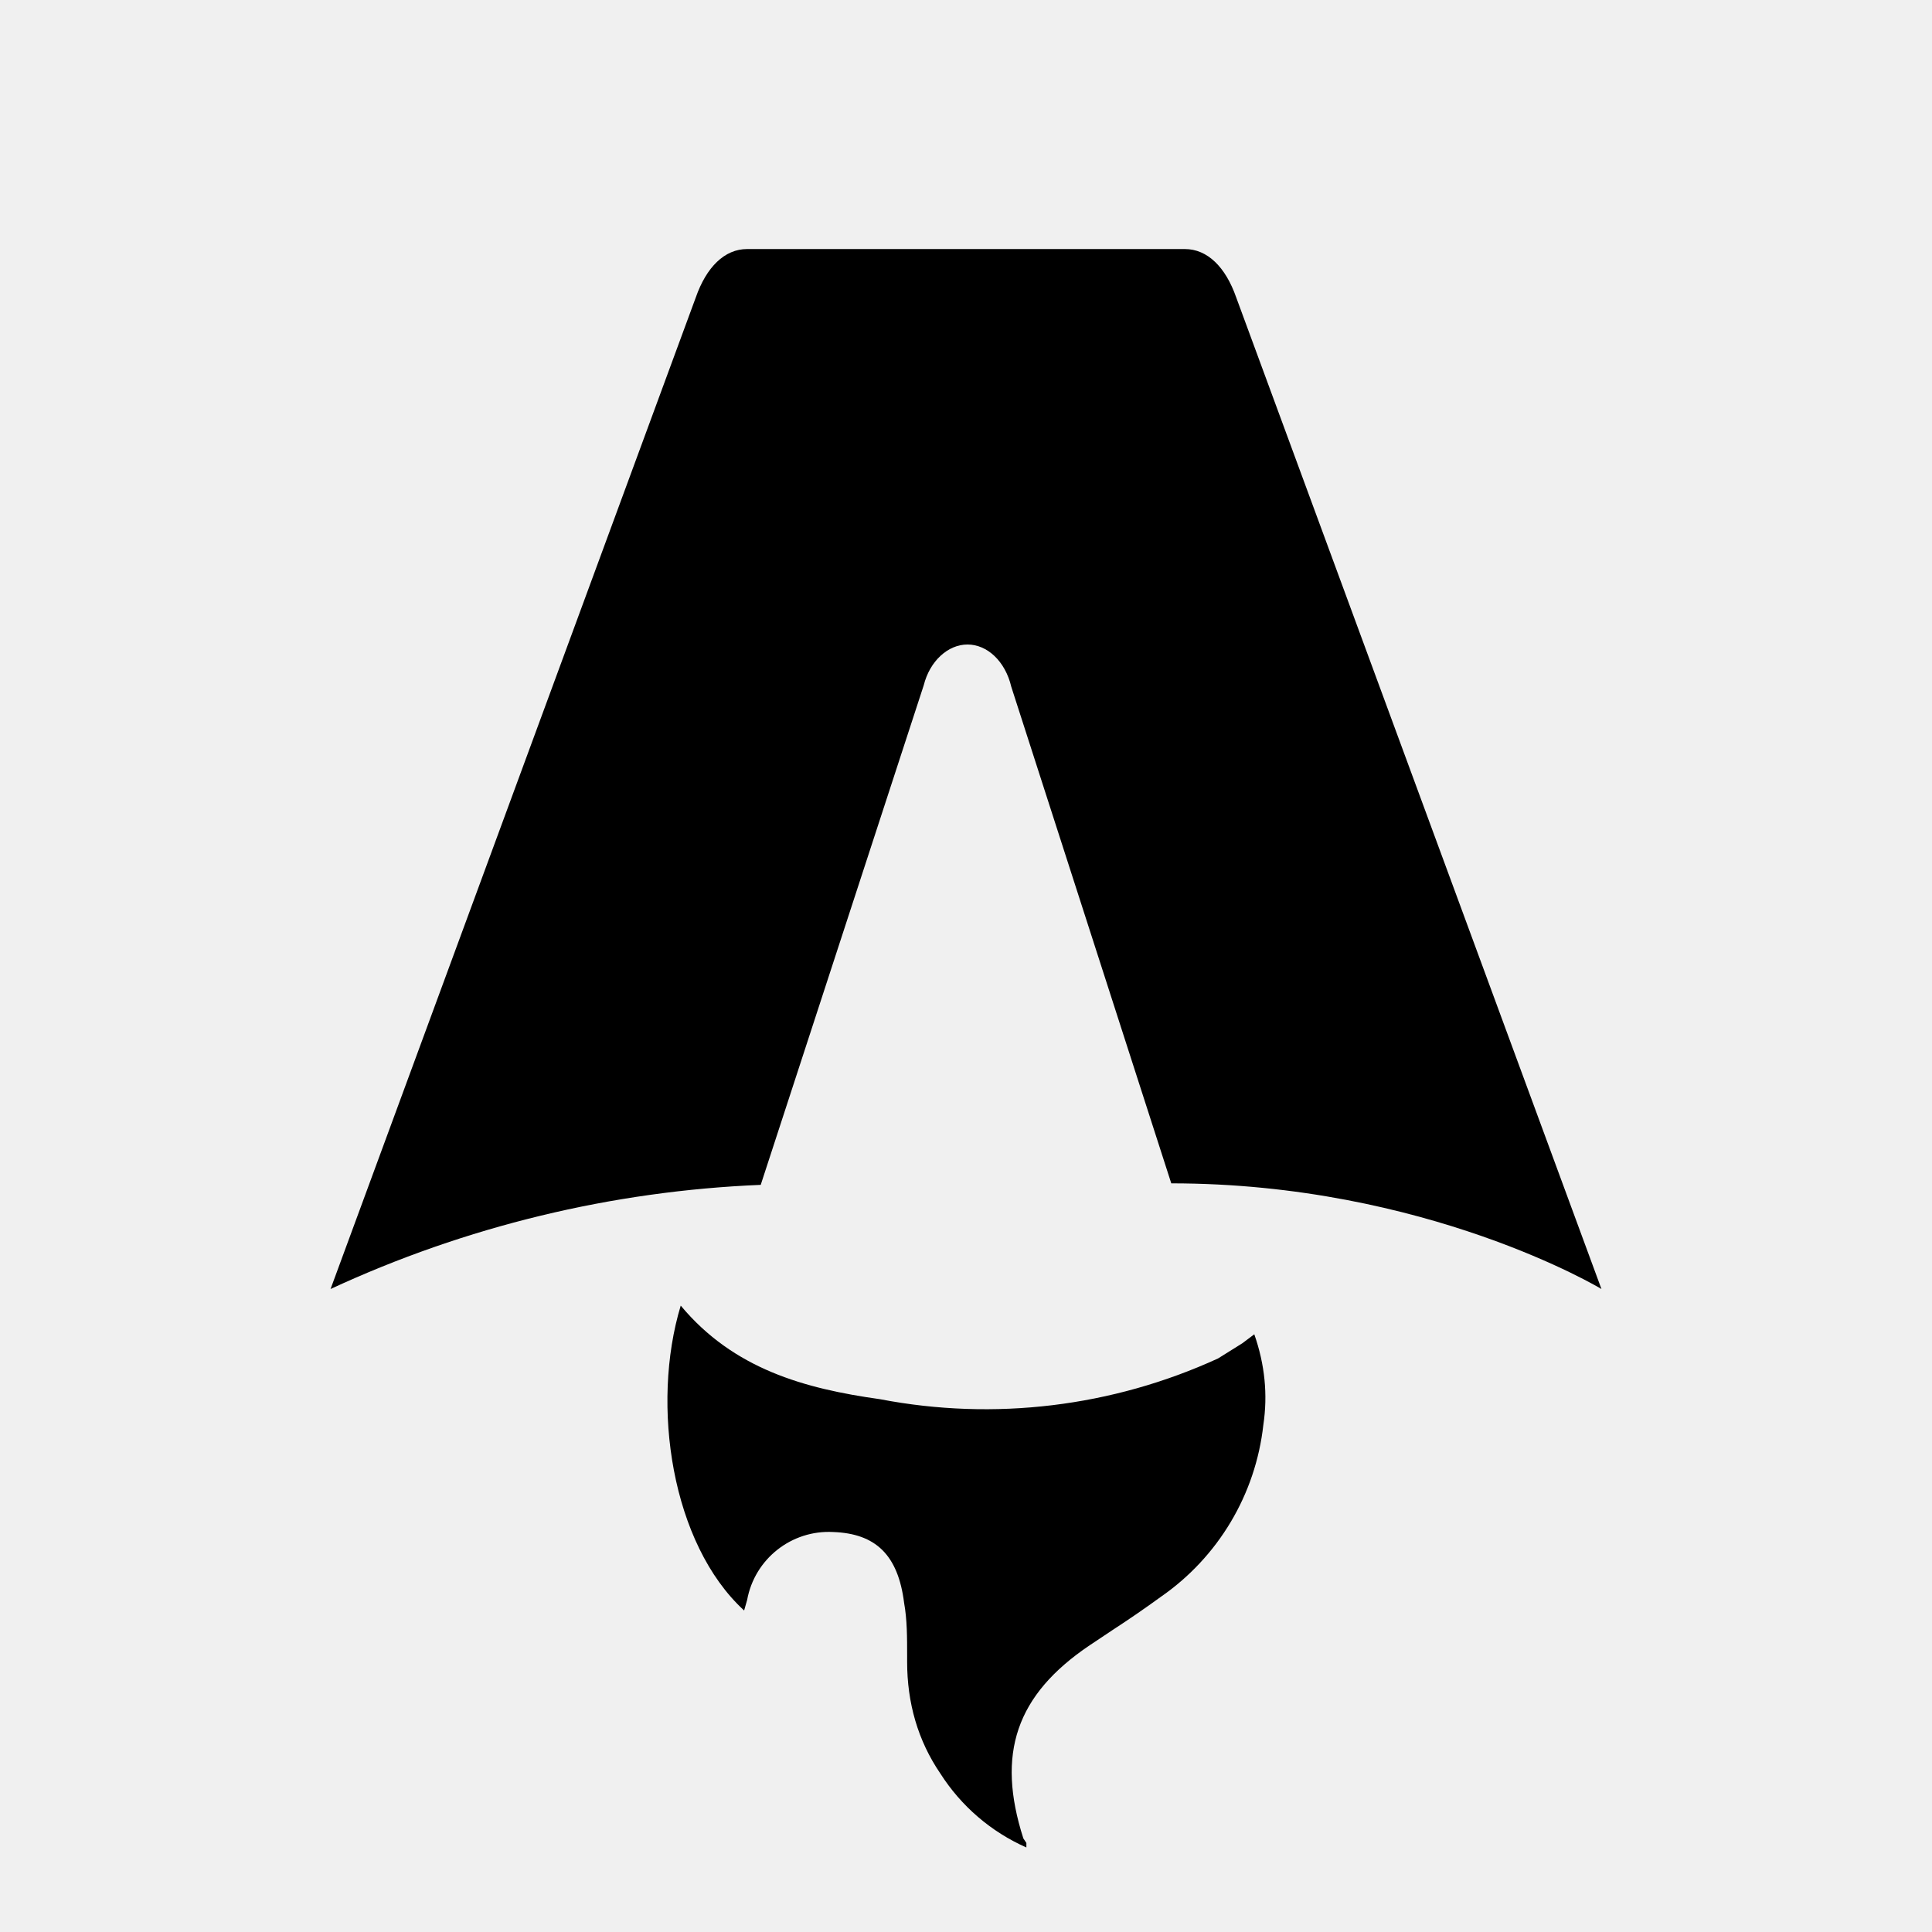
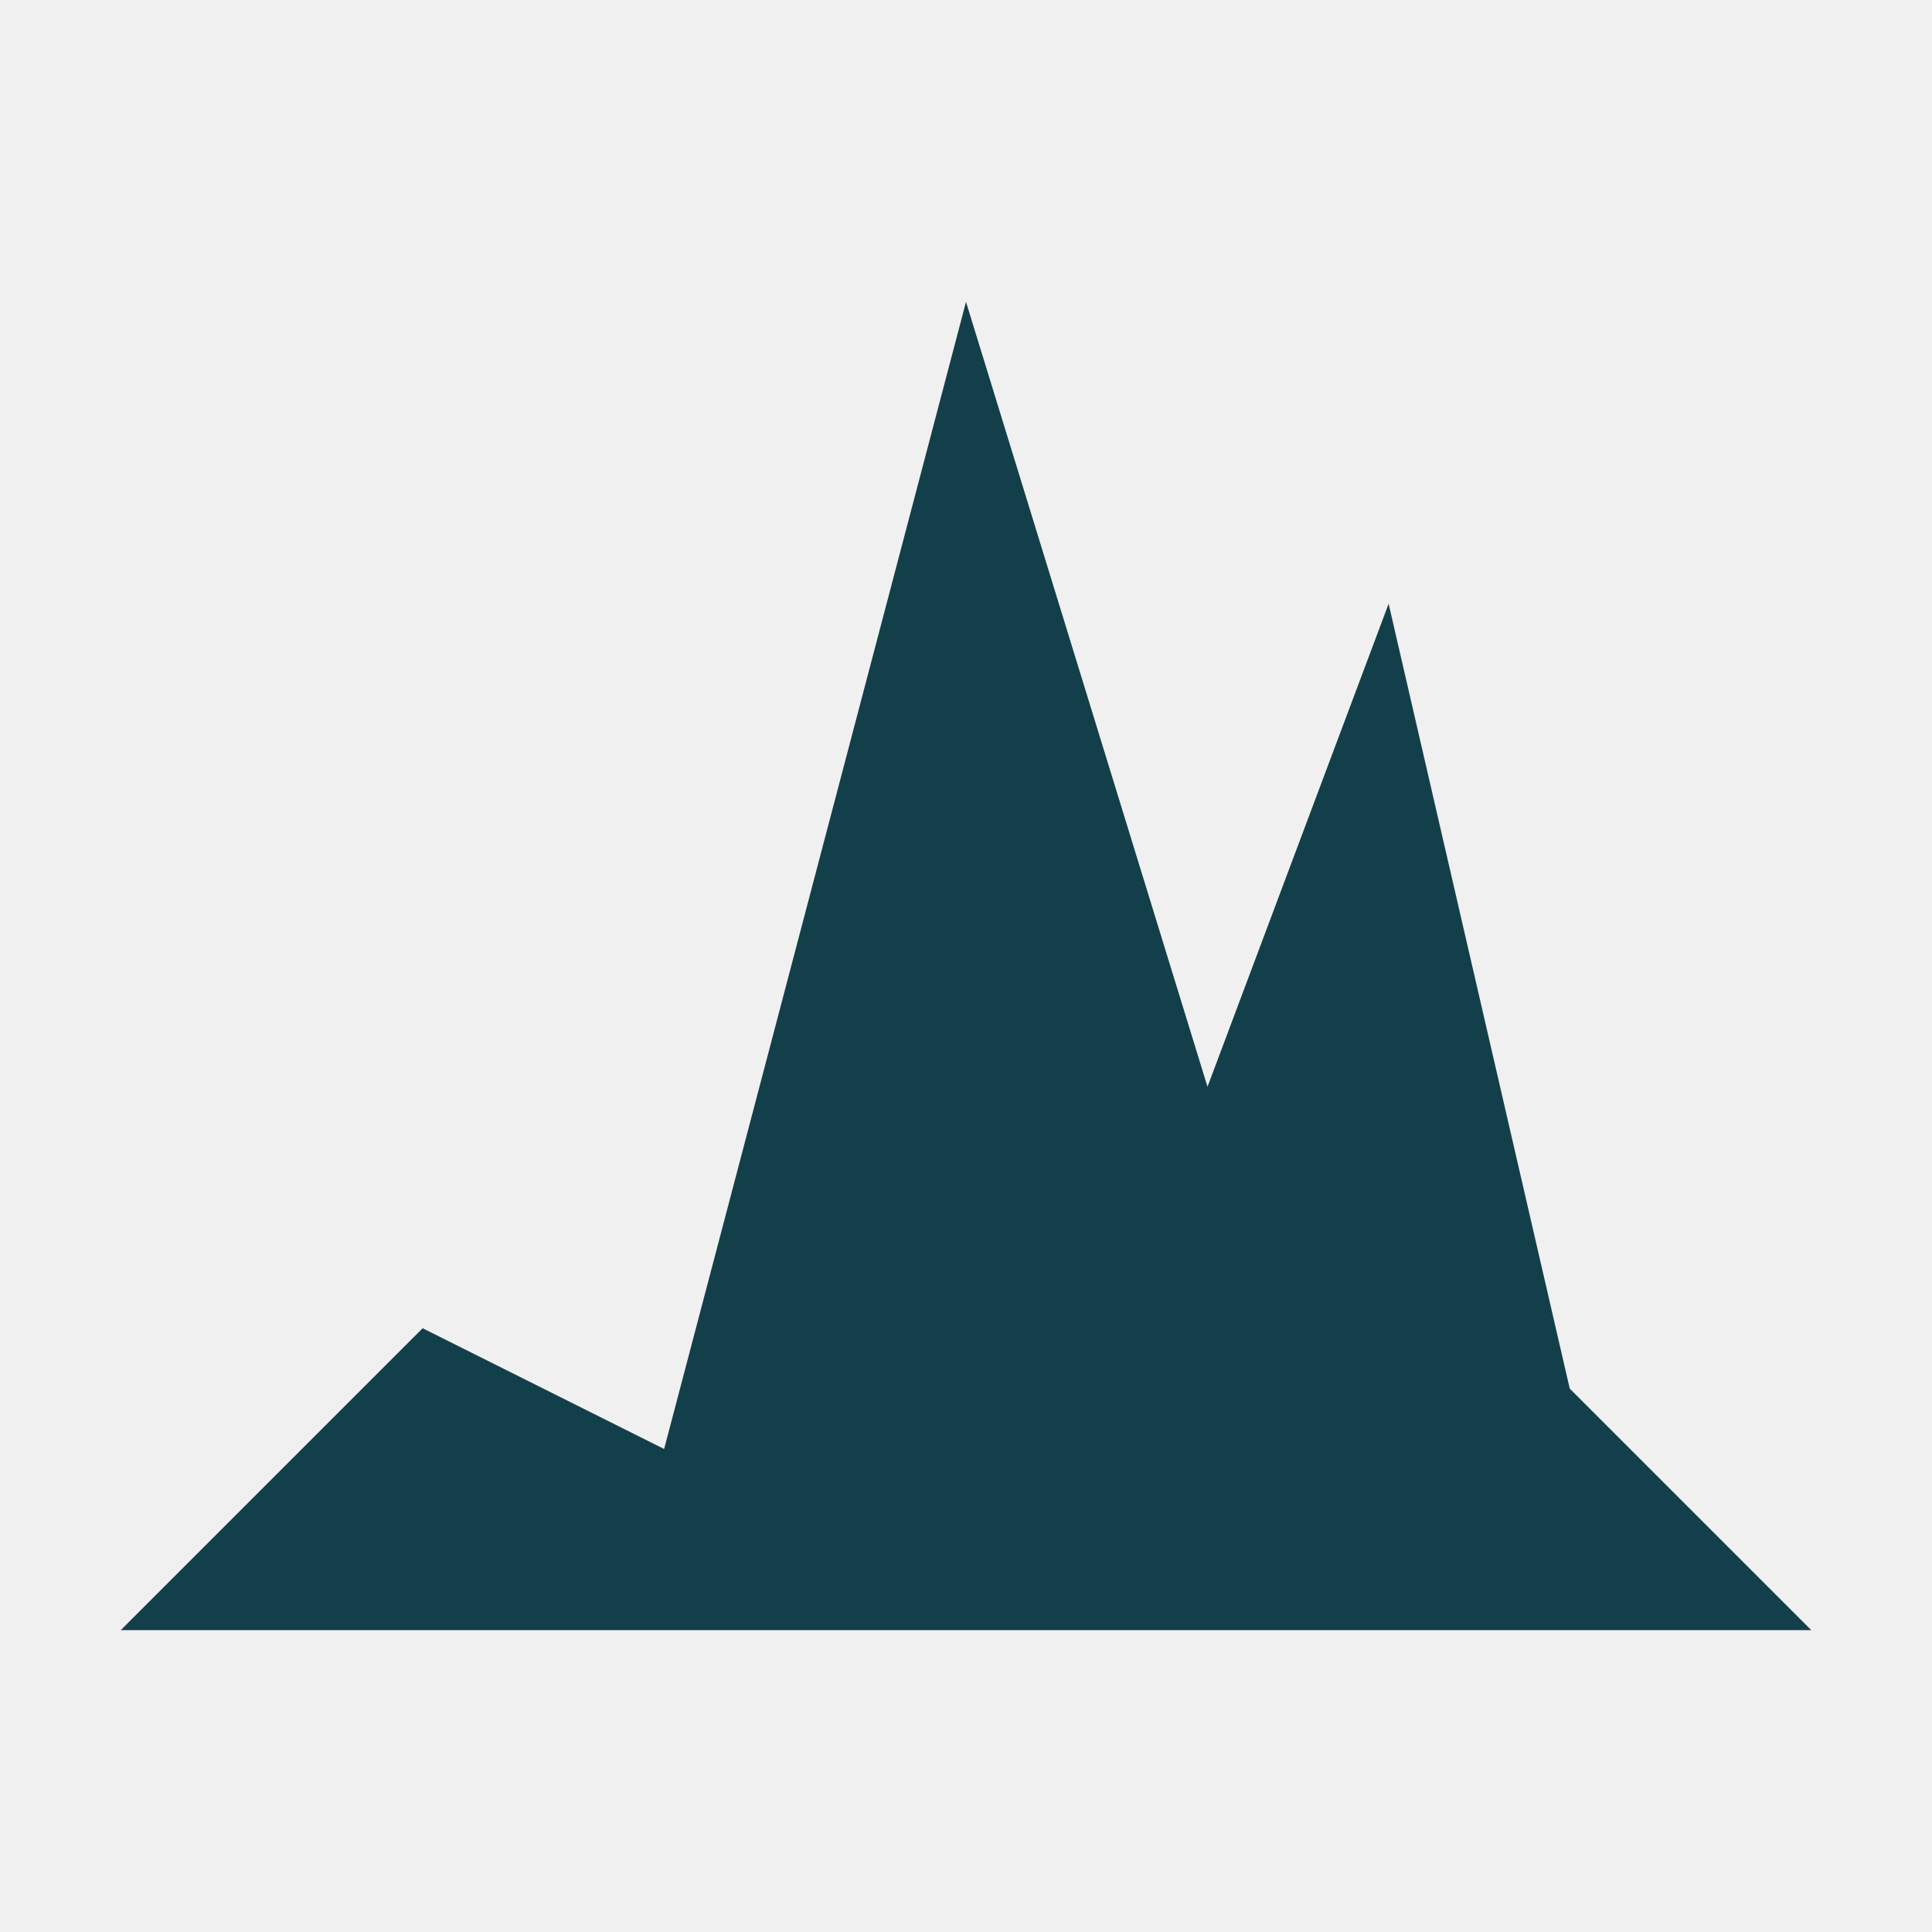
- <svg xmlns="http://www.w3.org/2000/svg" fill="none" viewBox="0 0 128 128">
-   <path d="M50.4 78.5a75.1 75.1 0 0 0-28.5 6.9l24.2-65.7c.7-2 1.9-3.2 3.4-3.2h29c1.5 0 2.7 1.2 3.4 3.2l24.2 65.7s-11.6-7-28.5-7L67 45.5c-.4-1.7-1.6-2.8-2.9-2.8-1.3 0-2.5 1.1-2.9 2.7L50.4 78.5Zm-1.1 28.2Zm-4.2-20.2c-2 6.6-.6 15.8 4.2 20.2a17.5 17.5 0 0 1 .2-.7 5.5 5.5 0 0 1 5.7-4.5c2.8.1 4.3 1.5 4.7 4.7.2 1.1.2 2.3.2 3.5v.4c0 2.7.7 5.2 2.2 7.4a13 13 0 0 0 5.7 4.9v-.3l-.2-.3c-1.8-5.6-.5-9.5 4.4-12.8l1.5-1a73 73 0 0 0 3.2-2.2 16 16 0 0 0 6.8-11.4c.3-2 .1-4-.6-6l-.8.6-1.6 1a37 37 0 0 1-22.4 2.7c-5-.7-9.7-2-13.2-6.2Z" />
-   <style>
-         path { fill: #000; }
-         @media (prefers-color-scheme: dark) {
-             path { fill: #FFF; }
-         }
-     </style>
+ <svg xmlns="http://www.w3.org/2000/svg" viewBox="0 0 32 32">
+   <path fill="#123f4a" d="M2 27 7 22l4 2 5-19 4 13 3-8 3 13 4 4H2Z" />
</svg>
